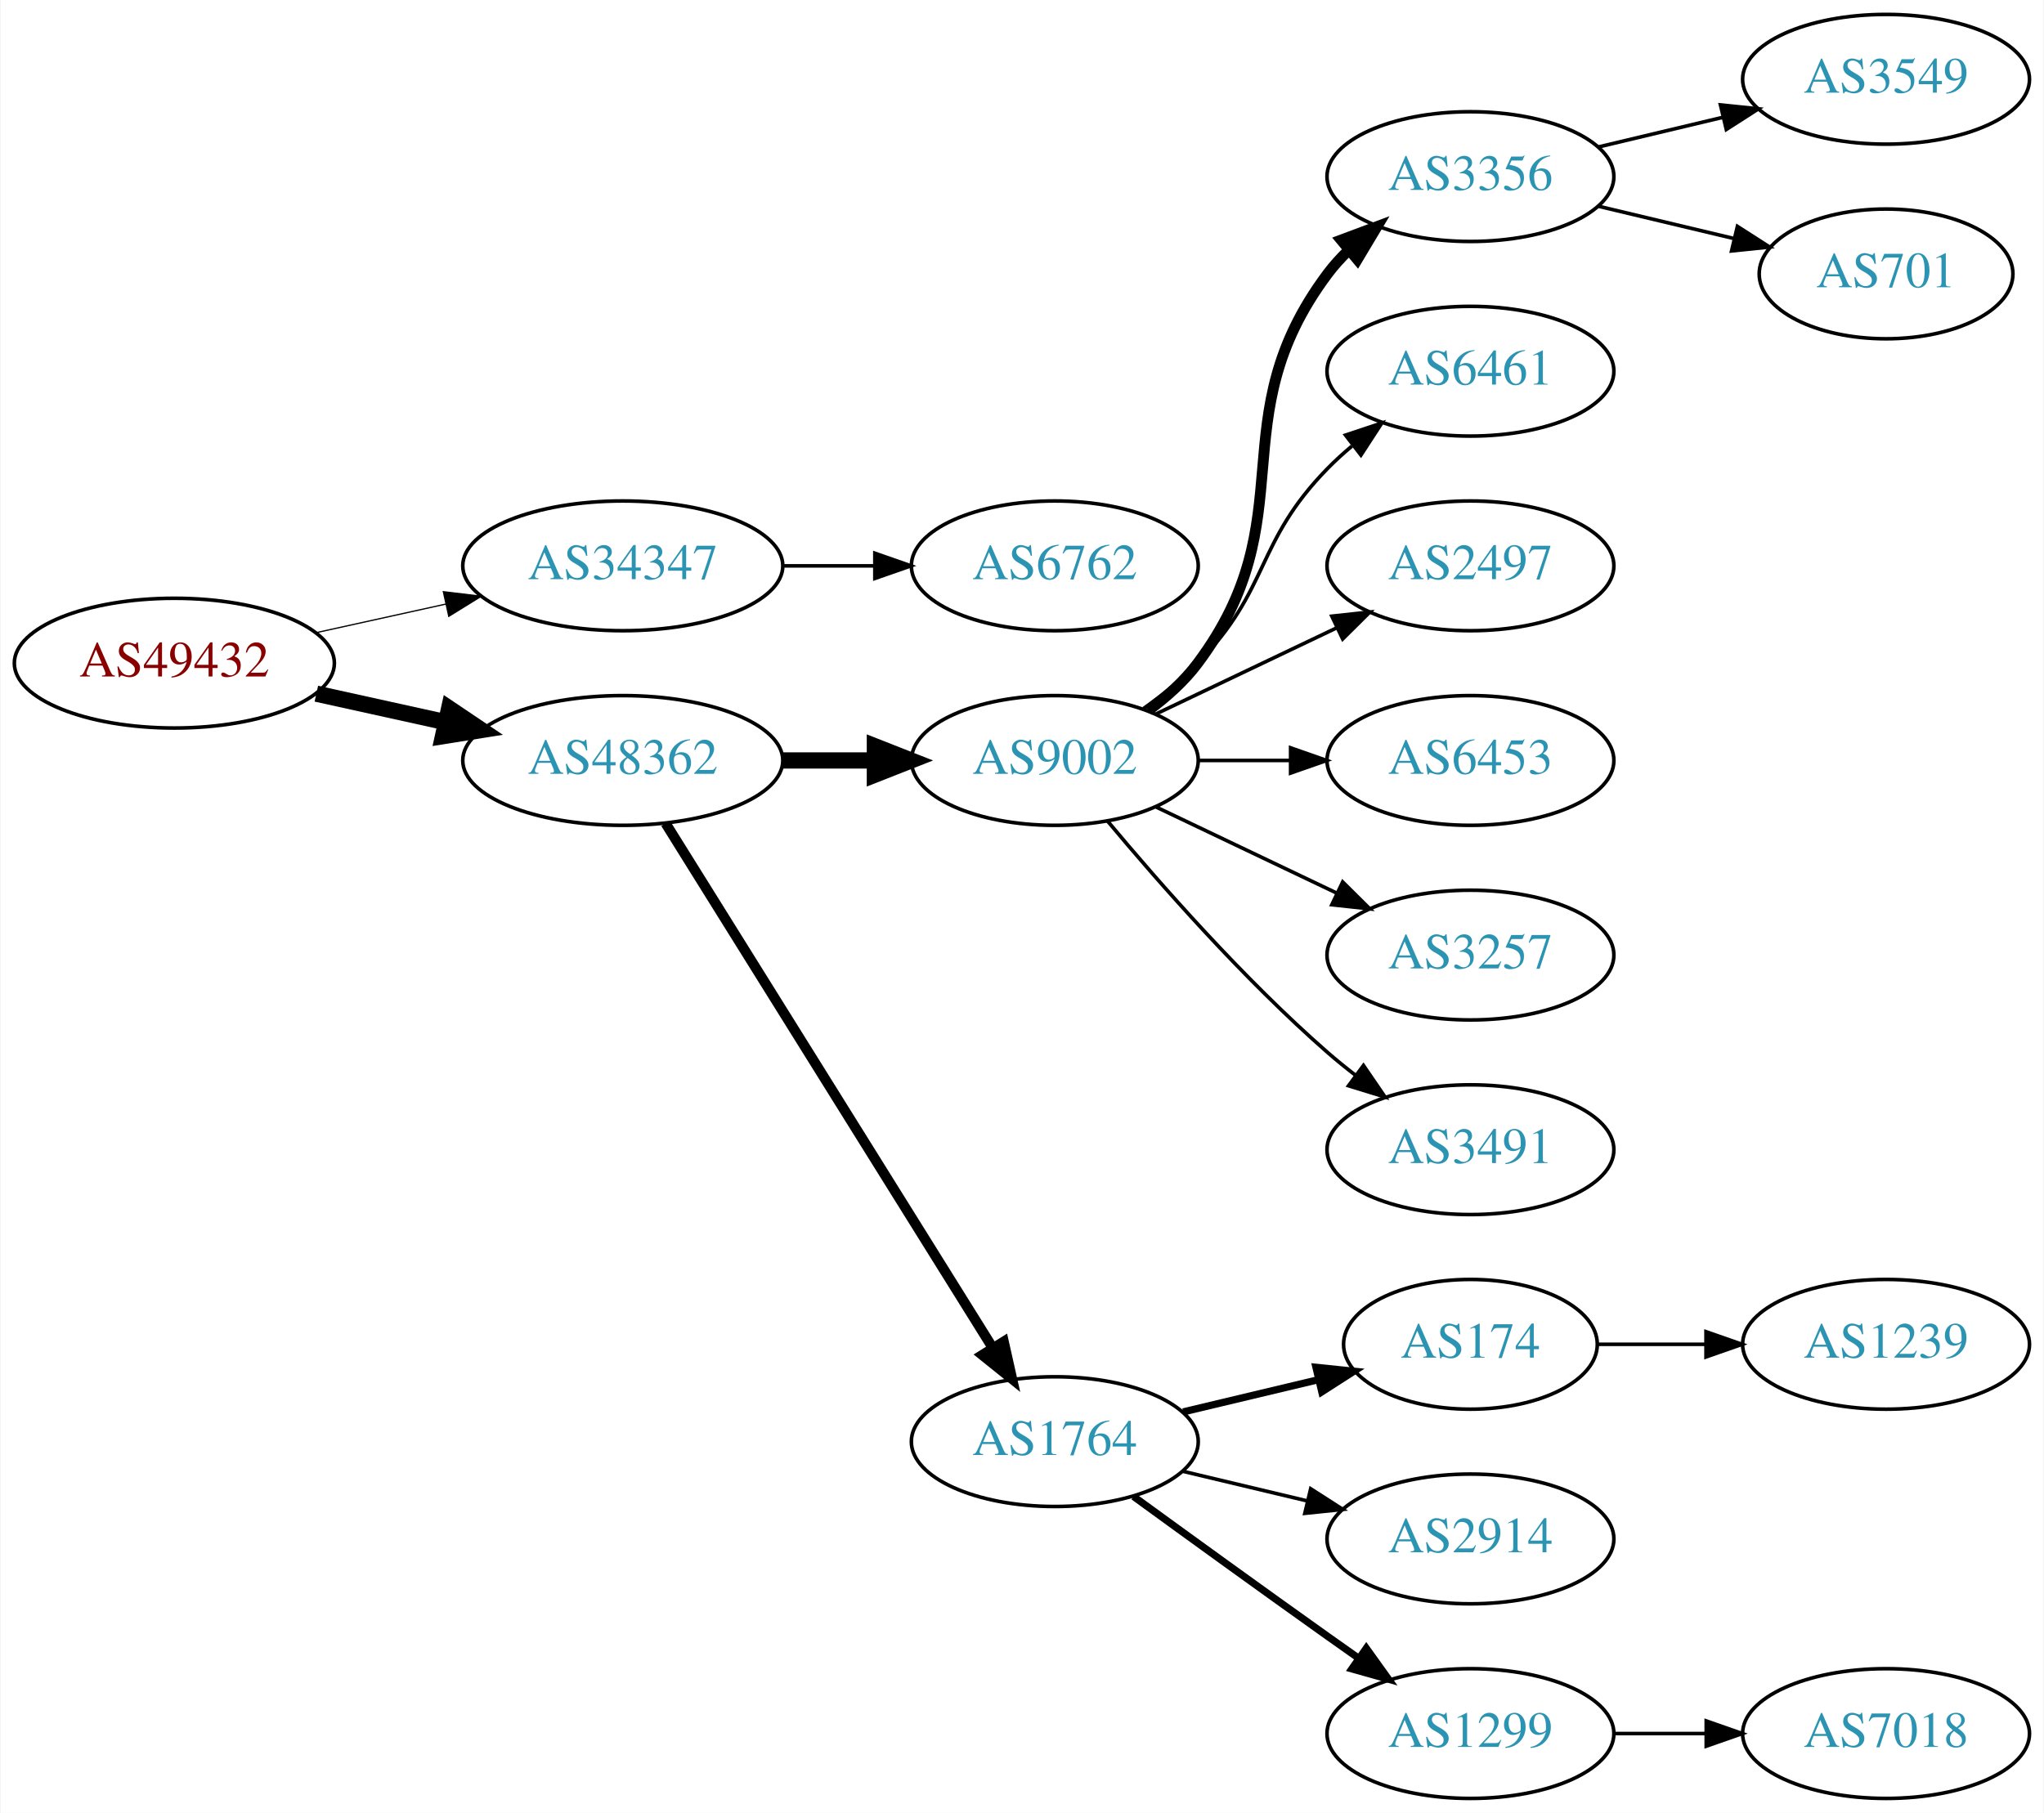
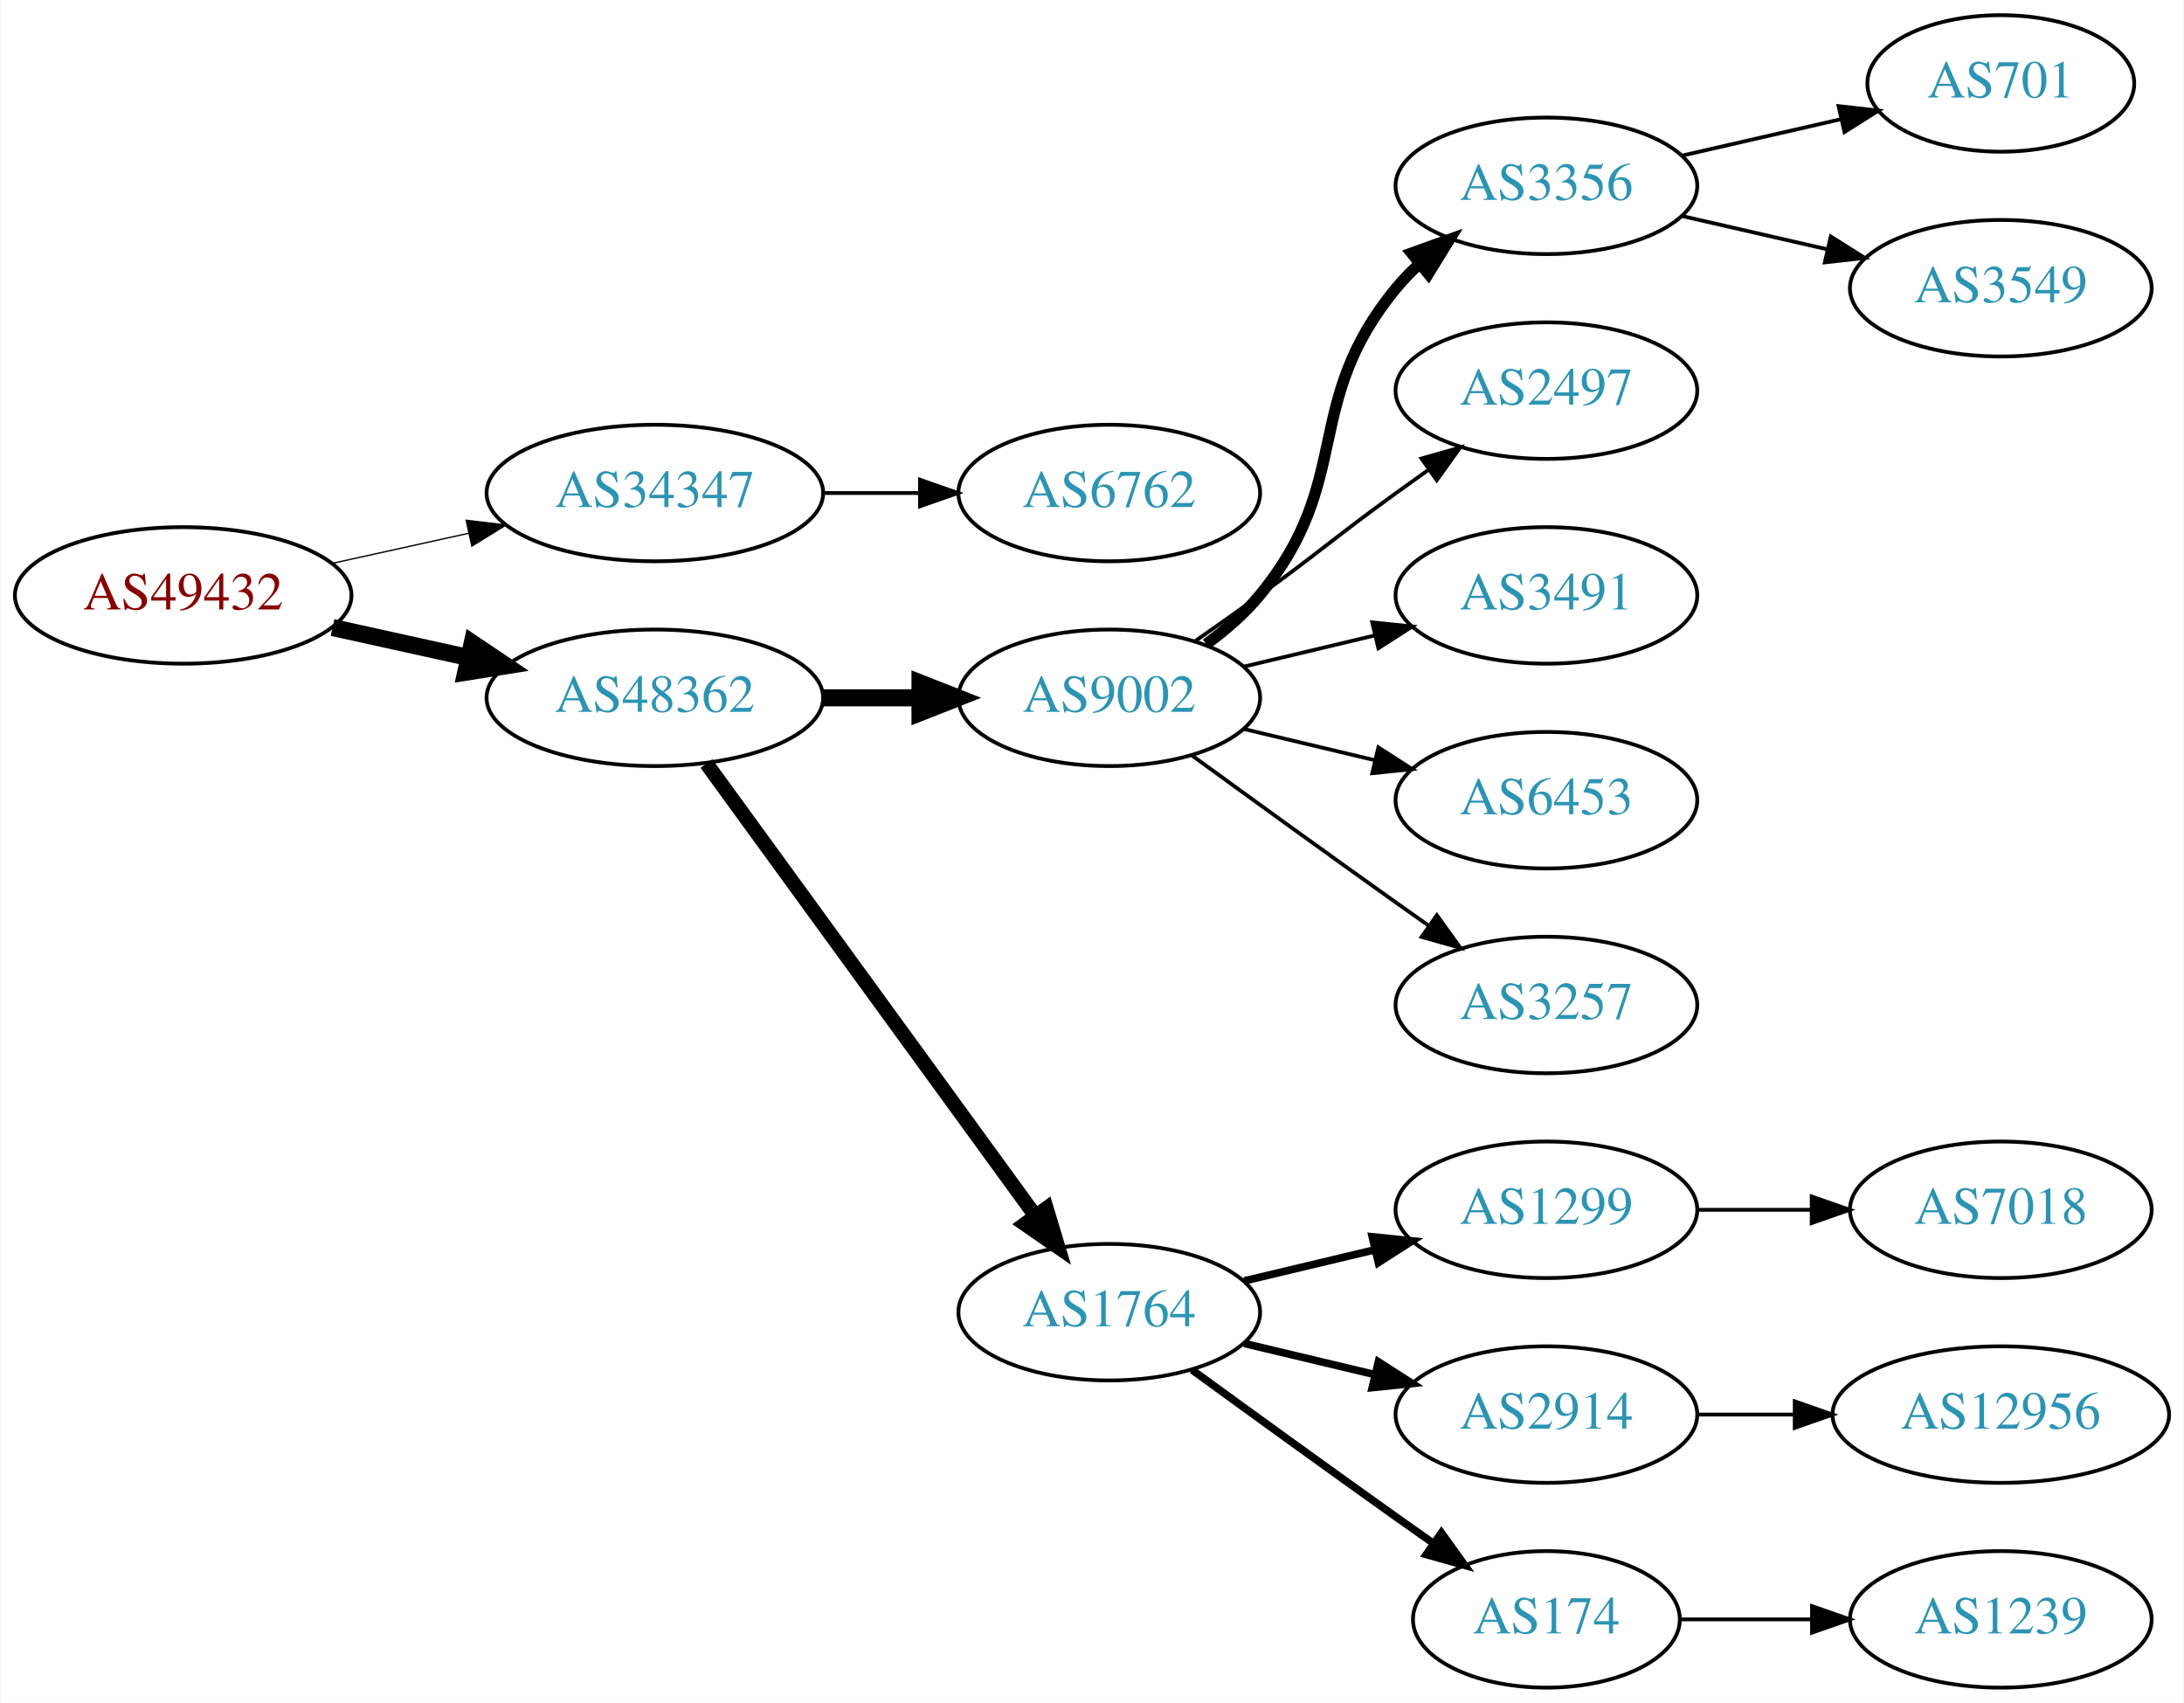
- <svg xmlns="http://www.w3.org/2000/svg" xmlns:xlink="http://www.w3.org/1999/xlink" width="567pt" height="503pt" viewBox="0.00 0.00 566.66 503.00">
-   <g id="graph0" class="graph" transform="scale(1 1) rotate(0) translate(4 499)">
-     <polygon fill="white" stroke="none" points="-4,4 -4,-499 562.663,-499 562.663,4 -4,4" />
+ <svg xmlns="http://www.w3.org/2000/svg" xmlns:xlink="http://www.w3.org/1999/xlink" width="576pt" height="449pt" viewBox="0.00 0.00 575.76 449.00">
+   <g id="graph0" class="graph" transform="scale(1 1) rotate(0) translate(4 445)">
+     <polygon fill="white" stroke="none" points="-4,4 -4,-445 571.762,-445 571.762,4 -4,4" />
    <g id="node1" class="node">
      <g id="a_node1">
        <a xlink:href="/asn/49432" xlink:title="AS49432 ~ schallert.com e.U. [AT]">
-           <ellipse fill="#ffffff" stroke="black" cx="44.196" cy="-315" rx="44.393" ry="18" />
-           <text text-anchor="middle" x="44.196" y="-311.3" font-family="Times,serif" font-size="14.00" fill="#880000">AS49432</text>
+           <ellipse fill="#ffffff" stroke="black" cx="44.196" cy="-288" rx="44.393" ry="18" />
+           <text text-anchor="middle" x="44.196" y="-284.3" font-family="Times,serif" font-size="14.00" fill="#880000">AS49432</text>
        </a>
      </g>
    </g>
    <g id="node2" class="node">
      <g id="a_node2">
        <a xlink:href="/asn/34347" xlink:title="AS34347 ~ Stadtwerke Hall in Tirol GmbH [AT]">
-           <ellipse fill="#ffffff" stroke="black" cx="168.588" cy="-342" rx="44.393" ry="18" />
-           <text text-anchor="middle" x="168.588" y="-338.3" font-family="Times,serif" font-size="14.00" fill="#2c94b3">AS34347</text>
+           <ellipse fill="#ffffff" stroke="black" cx="168.588" cy="-315" rx="44.393" ry="18" />
+           <text text-anchor="middle" x="168.588" y="-311.3" font-family="Times,serif" font-size="14.00" fill="#2c94b3">AS34347</text>
        </a>
      </g>
    </g>
    <g id="edge1" class="edge">
-       <path fill="none" stroke="black" stroke-width="0.346" d="M83.586,-323.469C94.978,-325.982 107.6,-328.767 119.525,-331.397" />
-       <polygon fill="black" stroke="black" stroke-width="0.346" points="118.815,-334.825 129.335,-333.561 120.323,-327.989 118.815,-334.825" />
+       <path fill="none" stroke="black" stroke-width="0.346" d="M83.586,-296.469C94.978,-298.982 107.6,-301.767 119.525,-304.397" />
+       <polygon fill="black" stroke="black" stroke-width="0.346" points="118.815,-307.825 129.335,-306.561 120.323,-300.989 118.815,-307.825" />
    </g>
    <g id="node3" class="node">
      <g id="a_node3">
        <a xlink:href="/asn/48362" xlink:title="AS48362 ~ Stadtwerke Feldkirch [AT]">
-           <ellipse fill="#ffffff" stroke="black" cx="168.588" cy="-288" rx="44.393" ry="18" />
-           <text text-anchor="middle" x="168.588" y="-284.3" font-family="Times,serif" font-size="14.00" fill="#2c94b3">AS48362</text>
+           <ellipse fill="#ffffff" stroke="black" cx="168.588" cy="-261" rx="44.393" ry="18" />
+           <text text-anchor="middle" x="168.588" y="-257.3" font-family="Times,serif" font-size="14.00" fill="#2c94b3">AS48362</text>
        </a>
      </g>
    </g>
    <g id="edge2" class="edge">
-       <path fill="none" stroke="black" stroke-width="4.5" d="M83.586,-306.531C94.978,-304.018 107.6,-301.233 119.525,-298.603" />
-       <polygon fill="black" stroke="black" stroke-width="4.5" points="120.418,-302.438 129.335,-296.439 118.721,-294.748 120.418,-302.438" />
+       <path fill="none" stroke="black" stroke-width="4.5" d="M83.586,-279.531C94.978,-277.018 107.6,-274.233 119.525,-271.603" />
+       <polygon fill="black" stroke="black" stroke-width="4.5" points="120.418,-275.438 129.335,-269.439 118.721,-267.748 120.418,-275.438" />
    </g>
    <g id="node4" class="node">
      <g id="a_node4">
        <a xlink:href="/asn/6762" xlink:title="AS6762 ~ TELECOM ITALIA SPARKLE S.p.A. [IT]">
-           <ellipse fill="#ffffff" stroke="black" cx="288.431" cy="-342" rx="39.794" ry="18" />
-           <text text-anchor="middle" x="288.431" y="-338.3" font-family="Times,serif" font-size="14.00" fill="#2c94b3">AS6762</text>
+           <ellipse fill="#ffffff" stroke="black" cx="288.431" cy="-315" rx="39.794" ry="18" />
+           <text text-anchor="middle" x="288.431" y="-311.3" font-family="Times,serif" font-size="14.00" fill="#2c94b3">AS6762</text>
        </a>
      </g>
    </g>
    <g id="edge3" class="edge">
-       <path fill="none" stroke="black" d="M212.799,-342C221.112,-342 229.875,-342 238.357,-342" />
-       <polygon fill="black" stroke="black" points="238.516,-345.5 248.516,-342 238.516,-338.5 238.516,-345.5" />
+       <path fill="none" stroke="black" d="M212.799,-315C221.112,-315 229.875,-315 238.357,-315" />
+       <polygon fill="black" stroke="black" points="238.516,-318.5 248.516,-315 238.516,-311.5 238.516,-318.5" />
    </g>
    <g id="node5" class="node">
      <g id="a_node5">
        <a xlink:href="/asn/9002" xlink:title="AS9002 ~ RETN Limited [EU]">
-           <ellipse fill="#ffffff" stroke="black" cx="288.431" cy="-288" rx="39.794" ry="18" />
-           <text text-anchor="middle" x="288.431" y="-284.3" font-family="Times,serif" font-size="14.00" fill="#2c94b3">AS9002</text>
+           <ellipse fill="#ffffff" stroke="black" cx="288.431" cy="-261" rx="39.794" ry="18" />
+           <text text-anchor="middle" x="288.431" y="-257.3" font-family="Times,serif" font-size="14.00" fill="#2c94b3">AS9002</text>
        </a>
      </g>
    </g>
    <g id="edge4" class="edge">
-       <path fill="none" stroke="black" stroke-width="4.5" d="M212.799,-288C221.112,-288 229.875,-288 238.357,-288" />
-       <polygon fill="black" stroke="black" stroke-width="4.5" points="238.516,-291.938 248.516,-288 238.516,-284.063 238.516,-291.938" />
+       <path fill="none" stroke="black" stroke-width="4.5" d="M212.799,-261C221.112,-261 229.875,-261 238.357,-261" />
+       <polygon fill="black" stroke="black" stroke-width="4.5" points="238.516,-264.938 248.516,-261 238.516,-257.063 238.516,-264.938" />
    </g>
    <g id="node6" class="node">
      <g id="a_node6">
        <a xlink:href="/asn/1764" xlink:title="AS1764 ~ NEXTLAYER-AS [AT]">
          <ellipse fill="#ffffff" stroke="black" cx="288.431" cy="-99" rx="39.794" ry="18" />
          <text text-anchor="middle" x="288.431" y="-95.3" font-family="Times,serif" font-size="14.00" fill="#2c94b3">AS1764</text>
        </a>
      </g>
    </g>
    <g id="edge5" class="edge">
-       <path fill="none" stroke="black" stroke-width="2.812" d="M180.463,-270.558C201.247,-237.225 246.707,-164.314 271.136,-125.134" />
-       <polygon fill="black" stroke="black" stroke-width="2.812" points="274.261,-126.737 276.582,-116.4 268.321,-123.034 274.261,-126.737" />
+       <path fill="none" stroke="black" stroke-width="3.857" d="M182.199,-243.663C203.02,-215.04 244.683,-157.767 268.871,-124.514" />
+       <polygon fill="black" stroke="black" stroke-width="3.857" points="271.858,-126.358 274.91,-116.212 266.197,-122.24 271.858,-126.358" />
    </g>
    <g id="node7" class="node">
      <g id="a_node7">
        <a xlink:href="/asn/3356" xlink:title="AS3356 ~ Level 3 Parent, LLC [US]">
-           <ellipse fill="#ffffff" stroke="black" cx="403.724" cy="-450" rx="39.794" ry="18" />
-           <text text-anchor="middle" x="403.724" y="-446.3" font-family="Times,serif" font-size="14.00" fill="#2c94b3">AS3356</text>
+           <ellipse fill="#ffffff" stroke="black" cx="403.724" cy="-396" rx="39.794" ry="18" />
+           <text text-anchor="middle" x="403.724" y="-392.3" font-family="Times,serif" font-size="14.00" fill="#2c94b3">AS3356</text>
        </a>
      </g>
    </g>
    <g id="edge6" class="edge">
-       <path fill="none" stroke="black" stroke-width="3" d="M314.362,-301.882C319.438,-305.611 324.356,-310.016 328.077,-315 358.349,-355.542 333.806,-382.458 364.077,-423 365.822,-425.336 367.829,-427.545 369.992,-429.617" />
-       <polygon fill="black" stroke="black" stroke-width="3" points="367.87,-432.405 377.793,-436.118 372.352,-427.027 367.87,-432.405" />
+       <path fill="none" stroke="black" stroke-width="3" d="M314.012,-275.156C319.106,-278.872 324.12,-283.201 328.077,-288 353.142,-318.394 339.013,-338.606 364.077,-369 365.932,-371.25 368.02,-373.396 370.238,-375.424" />
+       <polygon fill="black" stroke="black" stroke-width="3" points="368.174,-378.256 378.143,-381.844 372.587,-372.823 368.174,-378.256" />
    </g>
    <g id="node8" class="node">
      <g id="a_node8">
-         <a xlink:href="/asn/6461" xlink:title="AS6461 ~ Zayo Bandwidth [US]">
-           <ellipse fill="#ffffff" stroke="black" cx="403.724" cy="-396" rx="39.794" ry="18" />
-           <text text-anchor="middle" x="403.724" y="-392.3" font-family="Times,serif" font-size="14.00" fill="#2c94b3">AS6461</text>
-         </a>
-       </g>
-     </g>
-     <g id="edge7" class="edge">
-       <path fill="none" stroke="black" d="M313.025,-302.389C318.281,-306.148 323.613,-310.437 328.077,-315 348.25,-335.617 343.905,-348.383 364.077,-369 366.17,-371.139 368.453,-373.218 370.83,-375.21" />
-       <polygon fill="black" stroke="black" points="369.074,-378.275 379.13,-381.611 373.349,-372.732 369.074,-378.275" />
-     </g>
-     <g id="node9" class="node">
-       <g id="a_node9">
        <a xlink:href="/asn/2497" xlink:title="AS2497 ~ Internet Initiative Japan Inc. [JP]">
          <ellipse fill="#ffffff" stroke="black" cx="403.724" cy="-342" rx="39.794" ry="18" />
          <text text-anchor="middle" x="403.724" y="-338.3" font-family="Times,serif" font-size="14.00" fill="#2c94b3">AS2497</text>
        </a>
      </g>
    </g>
+     <g id="edge7" class="edge">
+       <path fill="none" stroke="black" d="M311.188,-276.009C316.722,-279.879 322.641,-284.064 328.077,-288 344.277,-299.729 347.877,-303.271 364.077,-315 366.88,-317.029 369.812,-319.125 372.752,-321.21" />
+       <polygon fill="black" stroke="black" points="370.775,-324.097 380.967,-326.991 374.803,-318.373 370.775,-324.097" />
+     </g>
+     <g id="node9" class="node">
+       <g id="a_node9">
+         <a xlink:href="/asn/3491" xlink:title="AS3491 ~ PCCW Global, Inc. [US]">
+           <ellipse fill="#ffffff" stroke="black" cx="403.724" cy="-288" rx="39.794" ry="18" />
+           <text text-anchor="middle" x="403.724" y="-284.3" font-family="Times,serif" font-size="14.00" fill="#2c94b3">AS3491</text>
+         </a>
+       </g>
+     </g>
    <g id="edge8" class="edge">
-       <path fill="none" stroke="black" d="M316.567,-300.934C331.561,-308.081 350.382,-317.052 366.605,-324.785" />
-       <polygon fill="black" stroke="black" points="365.276,-328.028 375.809,-329.171 368.288,-321.709 365.276,-328.028" />
+       <path fill="none" stroke="black" d="M324.038,-269.248C334.909,-271.838 347.064,-274.735 358.506,-277.462" />
+       <polygon fill="black" stroke="black" points="357.789,-280.889 368.328,-279.803 359.412,-274.08 357.789,-280.889" />
    </g>
    <g id="node10" class="node">
      <g id="a_node10">
        <a xlink:href="/asn/6453" xlink:title="AS6453 ~ TATA COMMUNICATIONS (AMERICA) INC [US]">
-           <ellipse fill="#ffffff" stroke="black" cx="403.724" cy="-288" rx="39.794" ry="18" />
-           <text text-anchor="middle" x="403.724" y="-284.3" font-family="Times,serif" font-size="14.00" fill="#2c94b3">AS6453</text>
+           <ellipse fill="#ffffff" stroke="black" cx="403.724" cy="-234" rx="39.794" ry="18" />
+           <text text-anchor="middle" x="403.724" y="-230.3" font-family="Times,serif" font-size="14.00" fill="#2c94b3">AS6453</text>
        </a>
      </g>
    </g>
    <g id="edge9" class="edge">
-       <path fill="none" stroke="black" d="M328.103,-288C336.306,-288 345.07,-288 353.602,-288" />
-       <polygon fill="black" stroke="black" points="353.841,-291.5 363.841,-288 353.841,-284.5 353.841,-291.5" />
+       <path fill="none" stroke="black" d="M324.038,-252.752C334.909,-250.162 347.064,-247.265 358.506,-244.538" />
+       <polygon fill="black" stroke="black" points="359.412,-247.92 368.328,-242.197 357.789,-241.111 359.412,-247.92" />
    </g>
    <g id="node11" class="node">
      <g id="a_node11">
        <a xlink:href="/asn/3257" xlink:title="AS3257 ~ GTT [DE]">
-           <ellipse fill="#ffffff" stroke="black" cx="403.724" cy="-234" rx="39.794" ry="18" />
-           <text text-anchor="middle" x="403.724" y="-230.3" font-family="Times,serif" font-size="14.00" fill="#2c94b3">AS3257</text>
+           <ellipse fill="#ffffff" stroke="black" cx="403.724" cy="-180" rx="39.794" ry="18" />
+           <text text-anchor="middle" x="403.724" y="-176.3" font-family="Times,serif" font-size="14.00" fill="#2c94b3">AS3257</text>
        </a>
      </g>
    </g>
    <g id="edge10" class="edge">
-       <path fill="none" stroke="black" d="M316.567,-275.066C331.561,-267.919 350.382,-258.948 366.605,-251.215" />
-       <polygon fill="black" stroke="black" points="368.288,-254.291 375.809,-246.829 365.276,-247.972 368.288,-254.291" />
-     </g>
-     <g id="node12" class="node">
-       <g id="a_node12">
-         <a xlink:href="/asn/3491" xlink:title="AS3491 ~ PCCW Global, Inc. [US]">
-           <ellipse fill="#ffffff" stroke="black" cx="403.724" cy="-180" rx="39.794" ry="18" />
-           <text text-anchor="middle" x="403.724" y="-176.3" font-family="Times,serif" font-size="14.00" fill="#2c94b3">AS3491</text>
-         </a>
-       </g>
-     </g>
-     <g id="edge11" class="edge">
-       <path fill="none" stroke="black" d="M303.061,-271.183C317.343,-254.071 340.89,-227.255 364.077,-207 366.543,-204.846 369.182,-202.706 371.879,-200.628" />
-       <polygon fill="black" stroke="black" points="374.052,-203.375 380.033,-194.63 369.904,-197.736 374.052,-203.375" />
+       <path fill="none" stroke="black" d="M310.279,-245.778C325.213,-234.909 345.827,-219.975 364.077,-207 366.898,-204.995 369.841,-202.915 372.789,-200.841" />
+       <polygon fill="black" stroke="black" points="374.835,-203.681 381.013,-195.074 370.816,-197.95 374.835,-203.681" />
+     </g>
+     <g id="node14" class="node">
+       <g id="a_node14">
+         <a xlink:href="/asn/1299" xlink:title="AS1299 ~ Telia Carrier [EU]">
+           <ellipse fill="#ffffff" stroke="black" cx="403.724" cy="-126" rx="39.794" ry="18" />
+           <text text-anchor="middle" x="403.724" y="-122.3" font-family="Times,serif" font-size="14.00" fill="#2c94b3">AS1299</text>
+         </a>
+       </g>
+     </g>
+     <g id="edge13" class="edge">
+       <path fill="none" stroke="black" stroke-width="2" d="M324.038,-107.248C334.909,-109.838 347.064,-112.735 358.506,-115.462" />
+       <polygon fill="black" stroke="black" stroke-width="2" points="357.789,-118.889 368.328,-117.803 359.412,-112.08 357.789,-118.889" />
    </g>
    <g id="node15" class="node">
      <g id="a_node15">
-         <a xlink:href="/asn/174" xlink:title="AS174 ~ Cogent Communications [US]">
-           <ellipse fill="#ffffff" stroke="black" cx="403.724" cy="-126" rx="35.194" ry="18" />
-           <text text-anchor="middle" x="403.724" y="-122.3" font-family="Times,serif" font-size="14.00" fill="#2c94b3">AS174</text>
-         </a>
-       </g>
-     </g>
-     <g id="edge14" class="edge">
-       <path fill="none" stroke="black" stroke-width="2" d="M324.038,-107.248C335.833,-110.058 349.137,-113.229 361.405,-116.153" />
-       <polygon fill="black" stroke="black" stroke-width="2" points="360.871,-119.624 371.41,-118.537 362.494,-112.814 360.871,-119.624" />
-     </g>
-     <g id="node16" class="node">
-       <g id="a_node16">
        <a xlink:href="/asn/2914" xlink:title="AS2914 ~ NTT America, Inc. [US]">
          <ellipse fill="#ffffff" stroke="black" cx="403.724" cy="-72" rx="39.794" ry="18" />
          <text text-anchor="middle" x="403.724" y="-68.3" font-family="Times,serif" font-size="14.00" fill="#2c94b3">AS2914</text>
        </a>
      </g>
    </g>
+     <g id="edge14" class="edge">
+       <path fill="none" stroke="black" stroke-width="2" d="M324.038,-90.752C334.909,-88.162 347.064,-85.265 358.506,-82.538" />
+       <polygon fill="black" stroke="black" stroke-width="2" points="359.412,-85.92 368.328,-80.197 357.789,-79.111 359.412,-85.92" />
+     </g>
+     <g id="node16" class="node">
+       <g id="a_node16">
+         <a xlink:href="/asn/174" xlink:title="AS174 ~ Cogent Communications [US]">
+           <ellipse fill="#ffffff" stroke="black" cx="403.724" cy="-18" rx="35.194" ry="18" />
+           <text text-anchor="middle" x="403.724" y="-14.3" font-family="Times,serif" font-size="14.00" fill="#2c94b3">AS174</text>
+         </a>
+       </g>
+     </g>
    <g id="edge15" class="edge">
-       <path fill="none" stroke="black" d="M324.038,-90.752C334.909,-88.162 347.064,-85.265 358.506,-82.538" />
-       <polygon fill="black" stroke="black" points="359.412,-85.92 368.328,-80.197 357.789,-79.111 359.412,-85.92" />
-     </g>
-     <g id="node17" class="node">
-       <g id="a_node17">
-         <a xlink:href="/asn/1299" xlink:title="AS1299 ~ Telia Carrier [EU]">
-           <ellipse fill="#ffffff" stroke="black" cx="403.724" cy="-18" rx="39.794" ry="18" />
-           <text text-anchor="middle" x="403.724" y="-14.3" font-family="Times,serif" font-size="14.00" fill="#2c94b3">AS1299</text>
-         </a>
-       </g>
-     </g>
-     <g id="edge16" class="edge">
-       <path fill="none" stroke="black" stroke-width="2" d="M310.279,-83.778C325.213,-72.909 345.827,-57.975 364.077,-45 366.898,-42.995 369.841,-40.915 372.789,-38.841" />
-       <polygon fill="black" stroke="black" stroke-width="2" points="374.835,-41.681 381.013,-33.074 370.816,-35.95 374.835,-41.681" />
+       <path fill="none" stroke="black" stroke-width="2" d="M310.279,-83.778C325.213,-72.909 345.827,-57.975 364.077,-45 367.288,-42.718 370.657,-40.339 374.011,-37.982" />
+       <polygon fill="black" stroke="black" stroke-width="2" points="376.039,-40.834 382.222,-32.23 372.023,-35.101 376.039,-40.834" />
+     </g>
+     <g id="node12" class="node">
+       <g id="a_node12">
+         <a xlink:href="/asn/701" xlink:title="AS701 ~ UUNET [US]">
+           <ellipse fill="#ffffff" stroke="black" cx="523.566" cy="-423" rx="35.194" ry="18" />
+           <text text-anchor="middle" x="523.566" y="-419.3" font-family="Times,serif" font-size="14.00" fill="#2c94b3">AS701</text>
+         </a>
+       </g>
+     </g>
+     <g id="edge11" class="edge">
+       <path fill="none" stroke="black" d="M439.443,-403.955C452.536,-406.955 467.558,-410.396 481.199,-413.522" />
+       <polygon fill="black" stroke="black" points="480.777,-417.016 491.306,-415.838 482.34,-410.193 480.777,-417.016" />
    </g>
    <g id="node13" class="node">
      <g id="a_node13">
        <a xlink:href="/asn/3549" xlink:title="AS3549 ~ Level 3 Parent, LLC [US]">
-           <ellipse fill="#ffffff" stroke="black" cx="519.017" cy="-477" rx="39.794" ry="18" />
-           <text text-anchor="middle" x="519.017" y="-473.3" font-family="Times,serif" font-size="14.00" fill="#2c94b3">AS3549</text>
+           <ellipse fill="#ffffff" stroke="black" cx="523.566" cy="-369" rx="39.794" ry="18" />
+           <text text-anchor="middle" x="523.566" y="-365.3" font-family="Times,serif" font-size="14.00" fill="#2c94b3">AS3549</text>
        </a>
      </g>
    </g>
    <g id="edge12" class="edge">
-       <path fill="none" stroke="black" d="M439.331,-458.248C450.202,-460.838 462.357,-463.735 473.799,-466.462" />
-       <polygon fill="black" stroke="black" points="473.082,-469.889 483.621,-468.803 474.705,-463.08 473.082,-469.889" />
-     </g>
-     <g id="node14" class="node">
-       <g id="a_node14">
-         <a xlink:href="/asn/701" xlink:title="AS701 ~ UUNET [US]">
-           <ellipse fill="#ffffff" stroke="black" cx="519.017" cy="-423" rx="35.194" ry="18" />
-           <text text-anchor="middle" x="519.017" y="-419.3" font-family="Times,serif" font-size="14.00" fill="#2c94b3">AS701</text>
-         </a>
-       </g>
-     </g>
-     <g id="edge13" class="edge">
-       <path fill="none" stroke="black" d="M439.331,-441.752C451.125,-438.942 464.43,-435.771 476.698,-432.847" />
-       <polygon fill="black" stroke="black" points="477.787,-436.186 486.703,-430.463 476.164,-429.376 477.787,-436.186" />
+       <path fill="none" stroke="black" d="M439.443,-388.045C451.443,-385.296 465.064,-382.175 477.756,-379.267" />
+       <polygon fill="black" stroke="black" points="478.722,-382.636 487.688,-376.991 477.159,-375.813 478.722,-382.636" />
+     </g>
+     <g id="node17" class="node">
+       <g id="a_node17">
+         <a xlink:href="/asn/7018" xlink:title="AS7018 ~ AT&amp;T Services, Inc. [US]">
+           <ellipse fill="#ffffff" stroke="black" cx="523.566" cy="-126" rx="39.794" ry="18" />
+           <text text-anchor="middle" x="523.566" y="-122.3" font-family="Times,serif" font-size="14.00" fill="#2c94b3">AS7018</text>
+         </a>
+       </g>
+     </g>
+     <g id="edge16" class="edge">
+       <path fill="none" stroke="black" d="M443.636,-126C453.19,-126 463.539,-126 473.502,-126" />
+       <polygon fill="black" stroke="black" points="473.695,-129.5 483.695,-126 473.694,-122.5 473.695,-129.5" />
+     </g>
+     <g id="node19" class="node">
+       <g id="a_node19">
+         <a xlink:href="/asn/12956" xlink:title="AS12956 ~ TELXIUS [ES]">
+           <ellipse fill="#ffffff" stroke="black" cx="523.566" cy="-72" rx="44.393" ry="18" />
+           <text text-anchor="middle" x="523.566" y="-68.3" font-family="Times,serif" font-size="14.00" fill="#2c94b3">AS12956</text>
+         </a>
+       </g>
+     </g>
+     <g id="edge18" class="edge">
+       <path fill="none" stroke="black" d="M443.636,-72C451.739,-72 460.414,-72 468.941,-72" />
+       <polygon fill="black" stroke="black" points="469.218,-75.5 479.218,-72 469.218,-68.5 469.218,-75.5" />
    </g>
    <g id="node18" class="node">
      <g id="a_node18">
        <a xlink:href="/asn/1239" xlink:title="AS1239 ~ Sprint [US]">
-           <ellipse fill="#ffffff" stroke="black" cx="519.017" cy="-126" rx="39.794" ry="18" />
-           <text text-anchor="middle" x="519.017" y="-122.3" font-family="Times,serif" font-size="14.00" fill="#2c94b3">AS1239</text>
+           <ellipse fill="#ffffff" stroke="black" cx="523.566" cy="-18" rx="39.794" ry="18" />
+           <text text-anchor="middle" x="523.566" y="-14.3" font-family="Times,serif" font-size="14.00" fill="#2c94b3">AS1239</text>
        </a>
      </g>
    </g>
    <g id="edge17" class="edge">
-       <path fill="none" stroke="black" d="M439.023,-126C448.4,-126 458.75,-126 468.785,-126" />
-       <polygon fill="black" stroke="black" points="469.074,-129.5 479.074,-126 469.074,-122.5 469.074,-129.5" />
-     </g>
-     <g id="node19" class="node">
-       <g id="a_node19">
-         <a xlink:href="/asn/7018" xlink:title="AS7018 ~ AT&amp;T Services, Inc. [US]">
-           <ellipse fill="#ffffff" stroke="black" cx="519.017" cy="-18" rx="39.794" ry="18" />
-           <text text-anchor="middle" x="519.017" y="-14.3" font-family="Times,serif" font-size="14.00" fill="#2c94b3">AS7018</text>
-         </a>
-       </g>
-     </g>
-     <g id="edge18" class="edge">
-       <path fill="none" stroke="black" d="M443.396,-18C451.599,-18 460.363,-18 468.895,-18" />
-       <polygon fill="black" stroke="black" points="469.134,-21.5 479.134,-18 469.134,-14.5 469.134,-21.5" />
+       <path fill="none" stroke="black" d="M439.125,-18C449.949,-18 462.117,-18 473.744,-18" />
+       <polygon fill="black" stroke="black" points="473.775,-21.5 483.775,-18 473.775,-14.5 473.775,-21.5" />
    </g>
  </g>
</svg>
